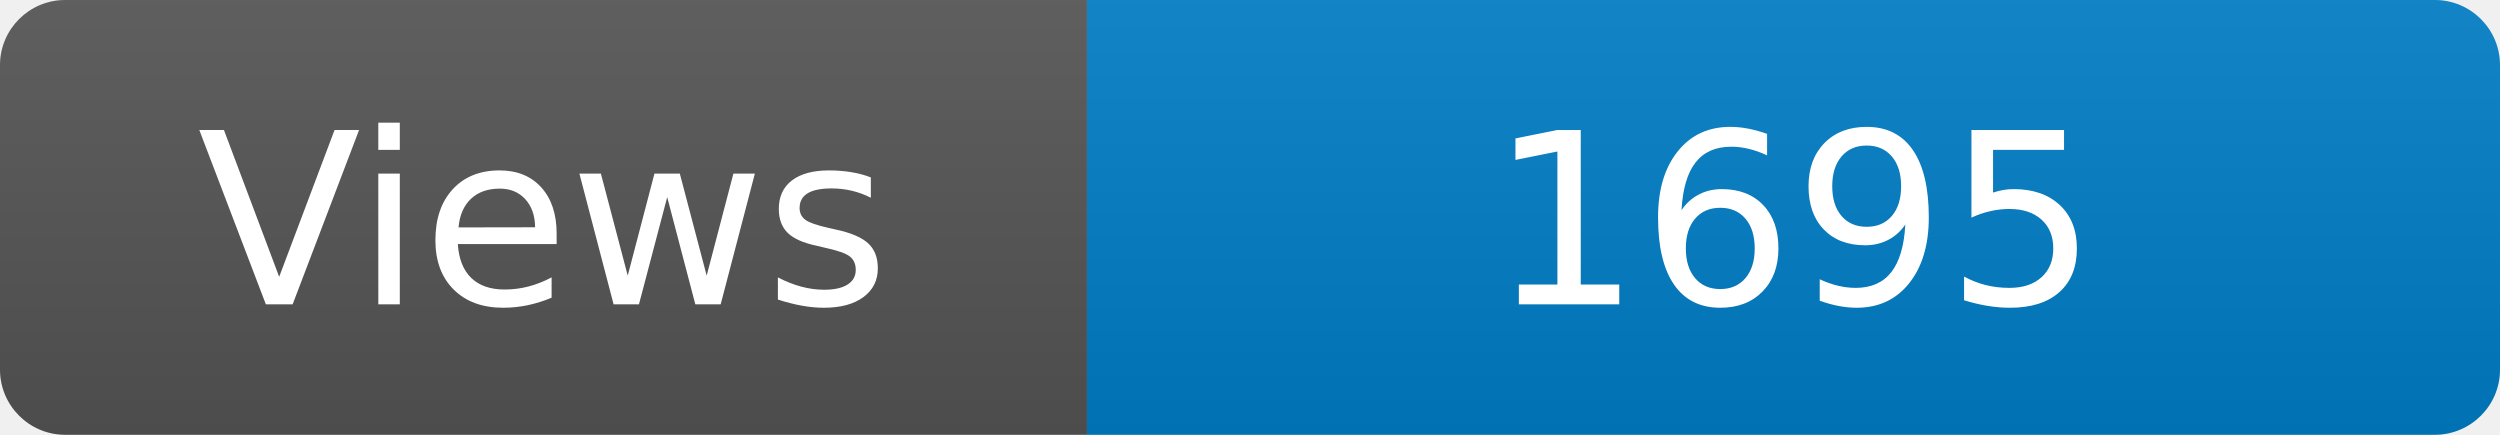
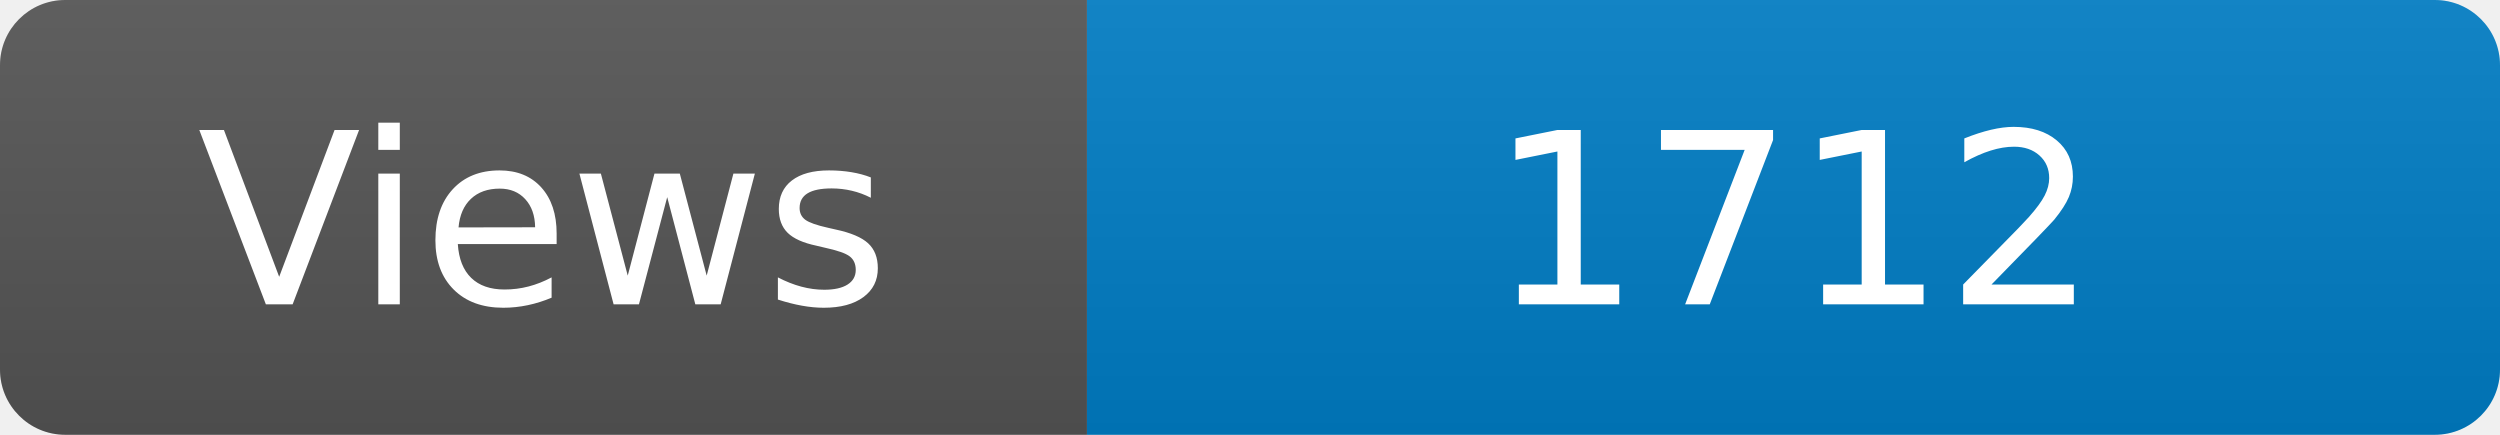
<svg xmlns="http://www.w3.org/2000/svg" width="115" height="20" role="img" aria-label="Maintained?: yes">
  <linearGradient id="s" x2="0" y2="100%">
    <stop offset="0" stop-color="#bbb" stop-opacity=".1" />
    <stop offset="1" stop-opacity=".1" />
  </linearGradient>
  <clipPath id="r">
    <rect width="115" height="20" rx="3" fill="#fff" />
  </clipPath>
  <g clip-path="url(#r)">
    <rect width="50" height="20" fill="#555" />
    <rect x="50" width="160" height="20" fill="#007ec6" />
    <rect width="115" height="20" fill="url(#s)" />
  </g>
  <g fill="#fff" text-anchor="middle" font-family="Verdana,Geneva,DejaVu Sans,sans-serif" font-size="110">
    <text x="250" y="140" transform="scale(.1)" fill="#fff">Views</text>
-     <text x="825" y="140" transform="scale(.1)" fill="#fff">1695</text>
+     <text x="825" y="140" transform="scale(.1)" fill="#fff">1712</text>
  </g>
</svg>
